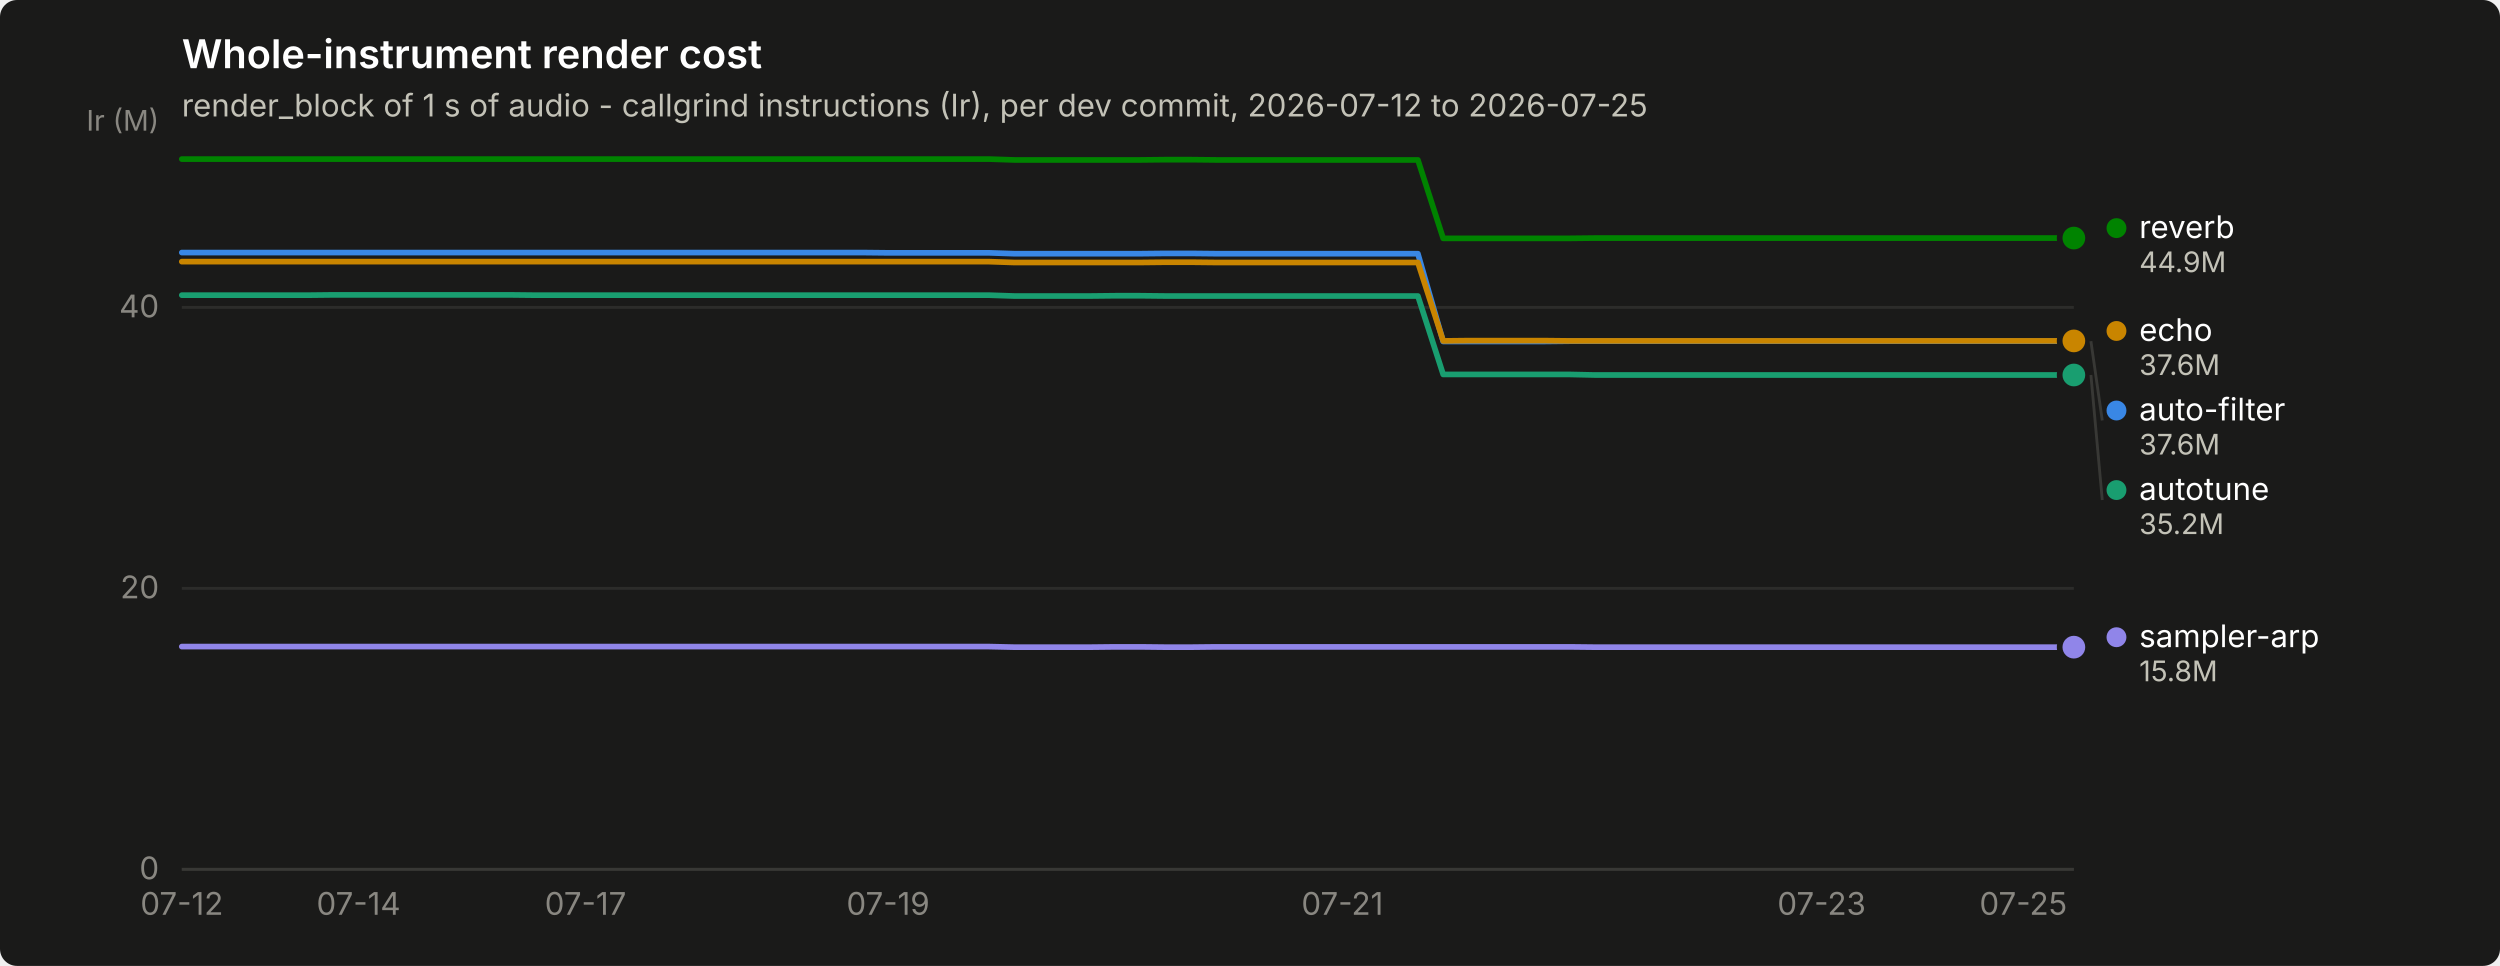
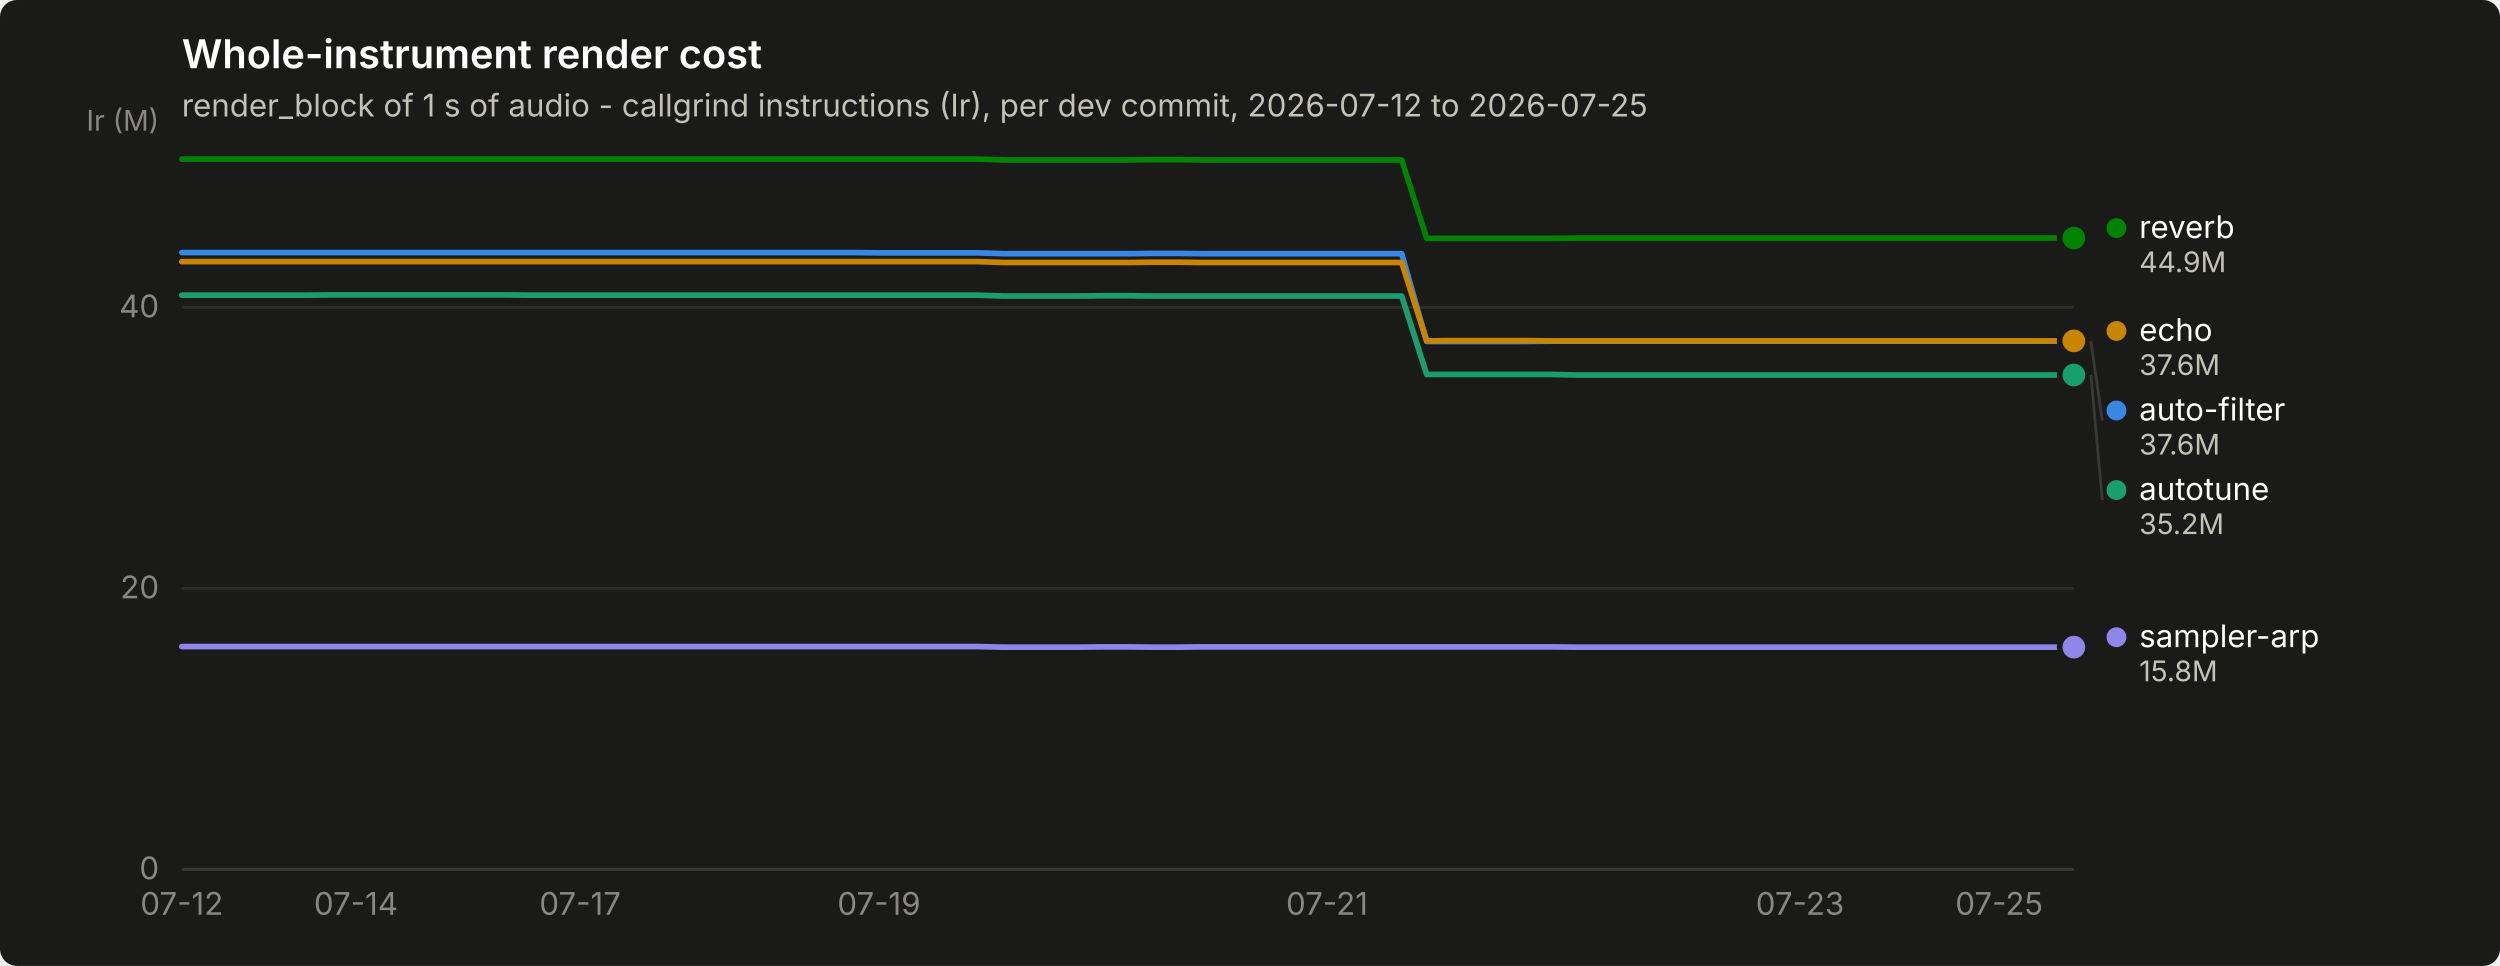
<svg xmlns="http://www.w3.org/2000/svg" width="880" height="340" viewBox="0 0 880 340" role="img" aria-label="Whole-instrument render cost">
  <rect width="880" height="340" rx="6" fill="#1a1a19" />
  <text x="64" y="24" font-family="system-ui, -apple-system, &quot;Segoe UI&quot;, sans-serif" font-size="14" font-weight="600" fill="#ffffff">Whole-instrument render cost</text>
  <text x="64" y="41" font-family="system-ui, -apple-system, &quot;Segoe UI&quot;, sans-serif" font-size="11" fill="#c3c2b7">render_block of 1 s of audio - callgrind instructions (Ir), per dev commit, 2026-07-12 to 2026-07-25</text>
  <line x1="64" y1="306.0" x2="730" y2="306.0" stroke="#2c2c2a" stroke-width="1" />
  <text x="56" y="309.5" text-anchor="end" font-family="system-ui, -apple-system, &quot;Segoe UI&quot;, sans-serif" font-size="11" style="font-variant-numeric: tabular-nums" fill="#898781">0</text>
  <line x1="64" y1="207.1" x2="730" y2="207.1" stroke="#2c2c2a" stroke-width="1" />
  <text x="56" y="210.6" text-anchor="end" font-family="system-ui, -apple-system, &quot;Segoe UI&quot;, sans-serif" font-size="11" style="font-variant-numeric: tabular-nums" fill="#898781">20</text>
  <line x1="64" y1="108.2" x2="730" y2="108.2" stroke="#2c2c2a" stroke-width="1" />
  <text x="56" y="111.7" text-anchor="end" font-family="system-ui, -apple-system, &quot;Segoe UI&quot;, sans-serif" font-size="11" style="font-variant-numeric: tabular-nums" fill="#898781">40</text>
  <text x="56" y="46" text-anchor="end" font-family="system-ui, -apple-system, &quot;Segoe UI&quot;, sans-serif" font-size="10" fill="#898781">Ir (M)</text>
  <line x1="64" y1="306" x2="730" y2="306" stroke="#383835" stroke-width="1" />
  <text x="64.0" y="322" text-anchor="middle" font-family="system-ui, -apple-system, &quot;Segoe UI&quot;, sans-serif" font-size="11" style="font-variant-numeric: tabular-nums" fill="#898781">07-12</text>
-   <text x="126.2" y="322" text-anchor="middle" font-family="system-ui, -apple-system, &quot;Segoe UI&quot;, sans-serif" font-size="11" style="font-variant-numeric: tabular-nums" fill="#898781">07-14</text>
-   <text x="206.1" y="322" text-anchor="middle" font-family="system-ui, -apple-system, &quot;Segoe UI&quot;, sans-serif" font-size="11" style="font-variant-numeric: tabular-nums" fill="#898781">07-17</text>
-   <text x="312.6" y="322" text-anchor="middle" font-family="system-ui, -apple-system, &quot;Segoe UI&quot;, sans-serif" font-size="11" style="font-variant-numeric: tabular-nums" fill="#898781">07-19</text>
-   <text x="472.5" y="322" text-anchor="middle" font-family="system-ui, -apple-system, &quot;Segoe UI&quot;, sans-serif" font-size="11" style="font-variant-numeric: tabular-nums" fill="#898781">07-21</text>
-   <text x="641.2" y="322" text-anchor="middle" font-family="system-ui, -apple-system, &quot;Segoe UI&quot;, sans-serif" font-size="11" style="font-variant-numeric: tabular-nums" fill="#898781">07-23</text>
-   <text x="712.2" y="322" text-anchor="middle" font-family="system-ui, -apple-system, &quot;Segoe UI&quot;, sans-serif" font-size="11" style="font-variant-numeric: tabular-nums" fill="#898781">07-25</text>
-   <path d="M64.0,88.9 L72.9,88.9 L81.8,88.9 L90.6,88.9 L99.5,88.9 L108.4,88.9 L117.3,88.9 L126.2,88.9 L135.0,88.9 L143.9,88.9 L152.8,88.9 L161.7,88.9 L170.6,88.9 L179.4,88.9 L188.3,88.9 L197.2,88.9 L206.1,88.9 L215.0,88.9 L223.8,88.9 L232.7,88.9 L241.6,88.9 L250.5,88.9 L259.4,88.9 L268.2,88.9 L277.1,88.9 L286.0,88.9 L294.9,88.9 L303.8,88.9 L312.6,89.0 L321.5,89.0 L330.4,89.0 L339.3,89.0 L348.2,89.0 L357.0,89.3 L365.9,89.3 L374.8,89.3 L383.7,89.3 L392.6,89.3 L401.4,89.3 L410.3,89.2 L419.2,89.2 L428.1,89.3 L437.0,89.3 L445.8,89.3 L454.7,89.3 L463.6,89.3 L472.5,89.3 L481.4,89.3 L490.2,89.3 L499.1,89.3 L508.0,120.2 L516.9,120.2 L525.8,120.2 L534.6,120.2 L543.5,120.2 L552.4,120.1 L561.3,120.1 L570.2,120.1 L579.0,120.1 L587.9,120.1 L596.8,120.1 L605.7,120.1 L614.6,120.1 L623.4,120.1 L632.3,120.1 L641.2,120.1 L650.1,120.1 L659.0,120.1 L667.8,120.1 L676.7,120.1 L685.6,120.1 L694.5,120.1 L703.4,120.1 L712.2,120.1 L721.1,120.1 L730.0,120.1" fill="none" stroke="#3987e5" stroke-width="2" stroke-linejoin="round" stroke-linecap="round" />
+   <text x="125.3" y="322" text-anchor="middle" font-family="system-ui, -apple-system, &quot;Segoe UI&quot;, sans-serif" font-size="11" style="font-variant-numeric: tabular-nums" fill="#898781">07-14</text>
+   <text x="204.2" y="322" text-anchor="middle" font-family="system-ui, -apple-system, &quot;Segoe UI&quot;, sans-serif" font-size="11" style="font-variant-numeric: tabular-nums" fill="#898781">07-17</text>
+   <text x="309.4" y="322" text-anchor="middle" font-family="system-ui, -apple-system, &quot;Segoe UI&quot;, sans-serif" font-size="11" style="font-variant-numeric: tabular-nums" fill="#898781">07-19</text>
+   <text x="467.1" y="322" text-anchor="middle" font-family="system-ui, -apple-system, &quot;Segoe UI&quot;, sans-serif" font-size="11" style="font-variant-numeric: tabular-nums" fill="#898781">07-21</text>
+   <text x="633.6" y="322" text-anchor="middle" font-family="system-ui, -apple-system, &quot;Segoe UI&quot;, sans-serif" font-size="11" style="font-variant-numeric: tabular-nums" fill="#898781">07-23</text>
+   <text x="703.7" y="322" text-anchor="middle" font-family="system-ui, -apple-system, &quot;Segoe UI&quot;, sans-serif" font-size="11" style="font-variant-numeric: tabular-nums" fill="#898781">07-25</text>
+   <path d="M64.0,88.9 L72.8,88.9 L81.5,88.9 L90.3,88.9 L99.1,88.9 L107.8,88.9 L116.6,88.9 L125.3,88.9 L134.1,88.9 L142.9,88.9 L151.6,88.9 L160.4,88.9 L169.2,88.9 L177.9,88.9 L186.7,88.9 L195.4,88.9 L204.2,88.9 L213.0,88.9 L221.7,88.9 L230.5,88.9 L239.3,88.9 L248.0,88.9 L256.8,88.9 L265.6,88.9 L274.3,88.9 L283.1,88.9 L291.8,88.9 L300.6,88.9 L309.4,89.0 L318.1,89.0 L326.9,89.0 L335.7,89.0 L344.4,89.0 L353.2,89.3 L361.9,89.3 L370.7,89.3 L379.5,89.3 L388.2,89.3 L397.0,89.3 L405.8,89.2 L414.5,89.2 L423.3,89.3 L432.1,89.3 L440.8,89.3 L449.6,89.3 L458.3,89.3 L467.1,89.3 L475.9,89.3 L484.6,89.3 L493.4,89.3 L502.2,120.2 L510.9,120.2 L519.7,120.2 L528.4,120.2 L537.2,120.2 L546.0,120.1 L554.7,120.1 L563.5,120.1 L572.3,120.1 L581.0,120.1 L589.8,120.1 L598.6,120.1 L607.3,120.1 L616.1,120.1 L624.8,120.1 L633.6,120.1 L642.4,120.1 L651.1,120.1 L659.9,120.1 L668.7,120.1 L677.4,120.1 L686.2,120.1 L694.9,120.1 L703.7,120.1 L712.5,120.1 L721.2,120.1 L730.0,120.1" fill="none" stroke="#3987e5" stroke-width="2" stroke-linejoin="round" stroke-linecap="round" />
  <circle cx="730.0" cy="120.1" r="6" fill="#1a1a19" />
  <circle cx="730.0" cy="120.1" r="4" fill="#3987e5" />
-   <path d="M64.0,103.9 L72.9,103.9 L81.8,103.9 L90.6,103.9 L99.5,103.9 L108.4,103.9 L117.3,103.8 L126.2,103.8 L135.0,103.8 L143.9,103.8 L152.8,103.8 L161.7,103.8 L170.6,103.8 L179.4,103.8 L188.3,103.9 L197.2,103.9 L206.1,103.9 L215.0,103.9 L223.8,103.9 L232.7,103.9 L241.6,103.9 L250.5,103.9 L259.4,103.9 L268.2,103.9 L277.1,103.9 L286.0,103.9 L294.9,103.9 L303.8,103.9 L312.6,103.9 L321.5,103.9 L330.4,103.9 L339.3,103.9 L348.2,103.9 L357.0,104.2 L365.9,104.2 L374.8,104.2 L383.7,104.2 L392.6,104.1 L401.4,104.1 L410.3,104.2 L419.2,104.2 L428.1,104.2 L437.0,104.2 L445.8,104.2 L454.7,104.2 L463.6,104.2 L472.5,104.2 L481.4,104.2 L490.2,104.2 L499.1,104.2 L508.0,131.8 L516.9,131.8 L525.8,131.8 L534.6,131.8 L543.5,131.8 L552.4,131.8 L561.3,132.0 L570.2,132.0 L579.0,132.0 L587.9,132.0 L596.8,132.0 L605.7,132.0 L614.6,132.0 L623.4,132.0 L632.3,132.0 L641.2,132.0 L650.1,132.0 L659.0,132.0 L667.8,132.0 L676.7,132.0 L685.6,132.0 L694.5,132.0 L703.4,132.0 L712.2,132.0 L721.1,132.0 L730.0,132.0" fill="none" stroke="#199e70" stroke-width="2" stroke-linejoin="round" stroke-linecap="round" />
+   <path d="M64.0,103.9 L72.8,103.9 L81.5,103.9 L90.3,103.9 L99.1,103.9 L107.8,103.9 L116.6,103.8 L125.3,103.8 L134.1,103.8 L142.9,103.8 L151.6,103.8 L160.4,103.8 L169.2,103.8 L177.9,103.8 L186.7,103.9 L195.4,103.9 L204.2,103.9 L213.0,103.9 L221.7,103.9 L230.5,103.9 L239.3,103.9 L248.0,103.9 L256.8,103.9 L265.6,103.9 L274.3,103.9 L283.1,103.9 L291.8,103.9 L300.6,103.9 L309.4,103.9 L318.1,103.9 L326.9,103.9 L335.7,103.9 L344.4,103.9 L353.2,104.2 L361.9,104.2 L370.7,104.2 L379.5,104.2 L388.2,104.1 L397.0,104.1 L405.8,104.2 L414.5,104.2 L423.3,104.2 L432.1,104.2 L440.8,104.2 L449.6,104.2 L458.3,104.2 L467.1,104.2 L475.9,104.2 L484.6,104.2 L493.4,104.2 L502.2,131.8 L510.9,131.8 L519.7,131.8 L528.4,131.8 L537.2,131.8 L546.0,131.8 L554.7,132.0 L563.5,132.0 L572.3,132.0 L581.0,132.0 L589.8,132.0 L598.6,132.0 L607.3,132.0 L616.1,132.0 L624.8,132.0 L633.6,132.0 L642.4,132.0 L651.1,132.0 L659.9,132.0 L668.7,132.0 L677.4,132.0 L686.2,132.0 L694.9,132.0 L703.7,132.0 L712.5,132.0 L721.2,132.0 L730.0,132.0" fill="none" stroke="#199e70" stroke-width="2" stroke-linejoin="round" stroke-linecap="round" />
  <circle cx="730.0" cy="132.0" r="6" fill="#1a1a19" />
  <circle cx="730.0" cy="132.0" r="4" fill="#199e70" />
-   <path d="M64.0,92.1 L72.9,92.1 L81.8,92.1 L90.6,92.1 L99.5,92.1 L108.4,92.1 L117.3,92.1 L126.2,92.1 L135.0,92.1 L143.9,92.1 L152.8,92.1 L161.7,92.1 L170.6,92.1 L179.4,92.1 L188.3,92.1 L197.2,92.1 L206.1,92.1 L215.0,92.1 L223.8,92.1 L232.7,92.1 L241.6,92.1 L250.5,92.1 L259.4,92.1 L268.2,92.1 L277.1,92.1 L286.0,92.1 L294.9,92.1 L303.8,92.1 L312.6,92.1 L321.5,92.1 L330.4,92.1 L339.3,92.1 L348.2,92.1 L357.0,92.4 L365.9,92.4 L374.8,92.4 L383.7,92.4 L392.6,92.4 L401.4,92.4 L410.3,92.3 L419.2,92.3 L428.1,92.4 L437.0,92.4 L445.8,92.4 L454.7,92.4 L463.6,92.4 L472.5,92.4 L481.4,92.4 L490.2,92.4 L499.1,92.4 L508.0,120.0 L516.9,119.9 L525.8,119.9 L534.6,119.9 L543.5,119.9 L552.4,120.0 L561.3,120.0 L570.2,120.0 L579.0,120.0 L587.9,120.0 L596.8,120.0 L605.7,120.0 L614.6,120.0 L623.4,120.0 L632.3,120.0 L641.2,120.0 L650.1,120.0 L659.0,120.0 L667.8,120.0 L676.7,120.0 L685.6,120.0 L694.5,120.0 L703.4,120.0 L712.2,120.0 L721.1,120.0 L730.0,120.0" fill="none" stroke="#c98500" stroke-width="2" stroke-linejoin="round" stroke-linecap="round" />
+   <path d="M64.0,92.1 L72.8,92.1 L81.5,92.1 L90.3,92.1 L99.1,92.1 L107.8,92.1 L116.6,92.1 L125.3,92.1 L134.1,92.1 L142.9,92.1 L151.6,92.1 L160.4,92.1 L169.2,92.1 L177.9,92.1 L186.7,92.1 L195.4,92.1 L204.2,92.1 L213.0,92.1 L221.7,92.1 L230.5,92.1 L239.3,92.1 L248.0,92.1 L256.8,92.1 L265.6,92.1 L274.3,92.1 L283.1,92.1 L291.8,92.1 L300.6,92.1 L309.4,92.1 L318.1,92.1 L326.9,92.1 L335.7,92.1 L344.4,92.1 L353.2,92.4 L361.9,92.4 L370.7,92.4 L379.5,92.4 L388.2,92.4 L397.0,92.4 L405.8,92.3 L414.5,92.3 L423.3,92.4 L432.1,92.4 L440.8,92.4 L449.6,92.4 L458.3,92.4 L467.1,92.4 L475.9,92.4 L484.6,92.4 L493.4,92.4 L502.2,120.0 L510.9,119.9 L519.7,119.9 L528.4,119.9 L537.2,119.9 L546.0,120.0 L554.7,120.0 L563.5,120.0 L572.3,120.0 L581.0,120.0 L589.8,120.0 L598.6,120.0 L607.3,120.0 L616.1,120.0 L624.8,120.0 L633.6,120.0 L642.4,120.0 L651.1,120.0 L659.9,120.0 L668.7,120.0 L677.4,120.0 L686.2,120.0 L694.9,120.0 L703.7,120.0 L712.5,120.0 L721.2,120.0 L730.0,120.0" fill="none" stroke="#c98500" stroke-width="2" stroke-linejoin="round" stroke-linecap="round" />
  <circle cx="730.0" cy="120.0" r="6" fill="#1a1a19" />
  <circle cx="730.0" cy="120.0" r="4" fill="#c98500" />
-   <path d="M64.0,56.0 L72.9,56.0 L81.8,56.0 L90.6,56.0 L99.5,56.0 L108.4,56.0 L117.3,56.0 L126.2,56.0 L135.0,56.0 L143.9,56.0 L152.8,56.0 L161.7,56.0 L170.6,56.0 L179.4,56.0 L188.3,56.0 L197.2,56.0 L206.1,56.0 L215.0,56.0 L223.8,56.0 L232.7,56.0 L241.6,56.0 L250.5,56.0 L259.4,56.0 L268.2,56.0 L277.1,56.0 L286.0,56.0 L294.9,56.0 L303.8,56.0 L312.6,56.0 L321.5,56.0 L330.4,56.0 L339.3,56.0 L348.2,56.0 L357.0,56.3 L365.9,56.3 L374.8,56.3 L383.7,56.3 L392.6,56.3 L401.4,56.3 L410.3,56.2 L419.2,56.2 L428.1,56.3 L437.0,56.3 L445.8,56.3 L454.7,56.3 L463.6,56.3 L472.5,56.3 L481.4,56.3 L490.2,56.3 L499.1,56.3 L508.0,83.9 L516.9,83.9 L525.8,83.9 L534.6,83.9 L543.5,83.9 L552.4,83.9 L561.3,83.8 L570.2,83.8 L579.0,83.8 L587.9,83.8 L596.8,83.8 L605.7,83.8 L614.6,83.8 L623.4,83.8 L632.3,83.8 L641.2,83.8 L650.1,83.8 L659.0,83.8 L667.8,83.8 L676.7,83.8 L685.6,83.8 L694.5,83.8 L703.4,83.8 L712.2,83.8 L721.1,83.8 L730.0,83.8" fill="none" stroke="#008300" stroke-width="2" stroke-linejoin="round" stroke-linecap="round" />
+   <path d="M64.0,56.0 L72.8,56.0 L81.5,56.0 L90.3,56.0 L99.1,56.0 L107.8,56.0 L116.6,56.0 L125.3,56.0 L134.1,56.0 L142.9,56.0 L151.6,56.0 L160.4,56.0 L169.2,56.0 L177.9,56.0 L186.7,56.0 L195.4,56.0 L204.2,56.0 L213.0,56.0 L221.7,56.0 L230.5,56.0 L239.3,56.0 L248.0,56.0 L256.8,56.0 L265.6,56.0 L274.3,56.0 L283.1,56.0 L291.8,56.0 L300.6,56.0 L309.4,56.0 L318.1,56.0 L326.9,56.0 L335.7,56.0 L344.4,56.0 L353.2,56.3 L361.9,56.3 L370.7,56.3 L379.5,56.3 L388.2,56.3 L397.0,56.3 L405.8,56.2 L414.5,56.2 L423.3,56.3 L432.1,56.3 L440.8,56.3 L449.6,56.3 L458.3,56.3 L467.1,56.3 L475.9,56.3 L484.6,56.3 L493.4,56.3 L502.2,83.9 L510.9,83.9 L519.7,83.9 L528.4,83.9 L537.2,83.9 L546.0,83.9 L554.7,83.8 L563.5,83.8 L572.3,83.8 L581.0,83.8 L589.8,83.8 L598.6,83.8 L607.3,83.8 L616.1,83.8 L624.8,83.8 L633.6,83.8 L642.4,83.8 L651.1,83.8 L659.9,83.8 L668.7,83.8 L677.4,83.8 L686.2,83.8 L694.9,83.8 L703.7,83.8 L712.5,83.8 L721.2,83.8 L730.0,83.8" fill="none" stroke="#008300" stroke-width="2" stroke-linejoin="round" stroke-linecap="round" />
  <circle cx="730.0" cy="83.8" r="6" fill="#1a1a19" />
  <circle cx="730.0" cy="83.8" r="4" fill="#008300" />
-   <path d="M64.0,227.6 L72.9,227.6 L81.8,227.6 L90.6,227.6 L99.5,227.6 L108.4,227.6 L117.3,227.6 L126.2,227.6 L135.0,227.6 L143.9,227.6 L152.8,227.6 L161.7,227.6 L170.6,227.6 L179.4,227.6 L188.3,227.6 L197.2,227.6 L206.1,227.6 L215.0,227.6 L223.8,227.6 L232.7,227.6 L241.6,227.6 L250.5,227.6 L259.4,227.6 L268.2,227.6 L277.1,227.6 L286.0,227.6 L294.9,227.6 L303.8,227.6 L312.6,227.6 L321.5,227.6 L330.4,227.6 L339.3,227.6 L348.2,227.6 L357.0,227.8 L365.9,227.8 L374.8,227.8 L383.7,227.8 L392.6,227.7 L401.4,227.7 L410.3,227.8 L419.2,227.8 L428.1,227.7 L437.0,227.7 L445.8,227.7 L454.7,227.7 L463.6,227.7 L472.5,227.7 L481.4,227.7 L490.2,227.7 L499.1,227.7 L508.0,227.7 L516.9,227.7 L525.8,227.7 L534.6,227.7 L543.5,227.7 L552.4,227.7 L561.3,227.8 L570.2,227.8 L579.0,227.8 L587.9,227.8 L596.8,227.8 L605.7,227.8 L614.6,227.8 L623.4,227.8 L632.3,227.8 L641.2,227.8 L650.1,227.8 L659.0,227.8 L667.8,227.8 L676.7,227.8 L685.6,227.8 L694.5,227.8 L703.4,227.8 L712.2,227.8 L721.1,227.8 L730.0,227.8" fill="none" stroke="#9085e9" stroke-width="2" stroke-linejoin="round" stroke-linecap="round" />
+   <path d="M64.0,227.6 L72.8,227.6 L81.5,227.6 L90.3,227.6 L99.1,227.6 L107.8,227.6 L116.6,227.6 L125.3,227.6 L134.1,227.6 L142.9,227.6 L151.6,227.6 L160.4,227.6 L169.2,227.6 L177.9,227.6 L186.7,227.6 L195.4,227.6 L204.2,227.6 L213.0,227.6 L221.7,227.6 L230.5,227.6 L239.3,227.6 L248.0,227.6 L256.8,227.6 L265.6,227.6 L274.3,227.6 L283.1,227.6 L291.8,227.6 L300.6,227.6 L309.4,227.6 L318.1,227.6 L326.9,227.6 L335.7,227.6 L344.4,227.6 L353.2,227.8 L361.9,227.8 L370.7,227.8 L379.5,227.8 L388.2,227.7 L397.0,227.7 L405.8,227.8 L414.5,227.8 L423.3,227.7 L432.1,227.7 L440.8,227.7 L449.6,227.7 L458.3,227.7 L467.1,227.7 L475.9,227.7 L484.6,227.7 L493.4,227.7 L502.2,227.7 L510.9,227.7 L519.7,227.7 L528.4,227.7 L537.2,227.7 L546.0,227.7 L554.7,227.8 L563.5,227.8 L572.3,227.8 L581.0,227.8 L589.8,227.8 L598.6,227.8 L607.3,227.8 L616.1,227.8 L624.8,227.8 L633.6,227.8 L642.4,227.8 L651.1,227.8 L659.9,227.8 L668.7,227.8 L677.4,227.8 L686.2,227.8 L694.9,227.8 L703.7,227.8 L712.5,227.8 L721.2,227.8 L730.0,227.8" fill="none" stroke="#9085e9" stroke-width="2" stroke-linejoin="round" stroke-linecap="round" />
  <circle cx="730.0" cy="227.8" r="6" fill="#1a1a19" />
  <circle cx="730.0" cy="227.8" r="4" fill="#9085e9" />
  <circle cx="745.0" cy="80.3" r="3.5" fill="#008300" />
  <text x="753.0" y="83.8" font-family="system-ui, -apple-system, &quot;Segoe UI&quot;, sans-serif" font-size="11" fill="#ffffff">reverb</text>
  <text x="753.0" y="95.8" font-family="system-ui, -apple-system, &quot;Segoe UI&quot;, sans-serif" font-size="10" style="font-variant-numeric: tabular-nums" fill="#c3c2b7">44.9M</text>
  <circle cx="745.0" cy="116.5" r="3.5" fill="#c98500" />
  <text x="753.0" y="120.0" font-family="system-ui, -apple-system, &quot;Segoe UI&quot;, sans-serif" font-size="11" fill="#ffffff">echo</text>
  <text x="753.0" y="132.0" font-family="system-ui, -apple-system, &quot;Segoe UI&quot;, sans-serif" font-size="10" style="font-variant-numeric: tabular-nums" fill="#c3c2b7">37.6M</text>
  <line x1="736.0" y1="120.1" x2="740.0" y2="148.0" stroke="#383835" stroke-width="1" />
  <circle cx="745.0" cy="144.5" r="3.5" fill="#3987e5" />
  <text x="753.0" y="148.0" font-family="system-ui, -apple-system, &quot;Segoe UI&quot;, sans-serif" font-size="11" fill="#ffffff">auto-filter</text>
  <text x="753.0" y="160.0" font-family="system-ui, -apple-system, &quot;Segoe UI&quot;, sans-serif" font-size="10" style="font-variant-numeric: tabular-nums" fill="#c3c2b7">37.6M</text>
  <line x1="736.0" y1="132.0" x2="740.0" y2="176.0" stroke="#383835" stroke-width="1" />
  <circle cx="745.0" cy="172.5" r="3.5" fill="#199e70" />
  <text x="753.0" y="176.0" font-family="system-ui, -apple-system, &quot;Segoe UI&quot;, sans-serif" font-size="11" fill="#ffffff">autotune</text>
  <text x="753.0" y="188.0" font-family="system-ui, -apple-system, &quot;Segoe UI&quot;, sans-serif" font-size="10" style="font-variant-numeric: tabular-nums" fill="#c3c2b7">35.2M</text>
  <circle cx="745.0" cy="224.3" r="3.5" fill="#9085e9" />
  <text x="753.0" y="227.8" font-family="system-ui, -apple-system, &quot;Segoe UI&quot;, sans-serif" font-size="11" fill="#ffffff">sampler-arp</text>
  <text x="753.0" y="239.8" font-family="system-ui, -apple-system, &quot;Segoe UI&quot;, sans-serif" font-size="10" style="font-variant-numeric: tabular-nums" fill="#c3c2b7">15.8M</text>
</svg>
